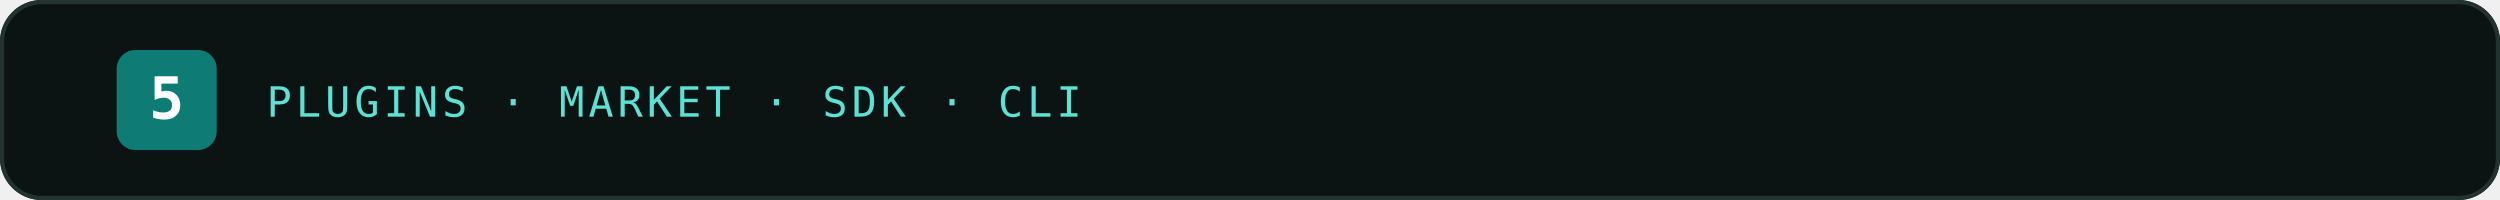
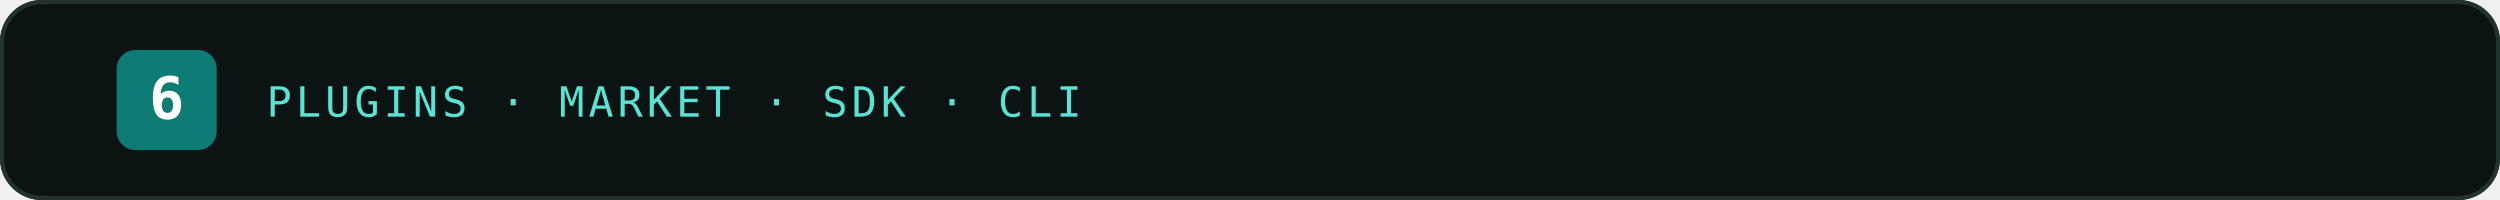
<svg xmlns="http://www.w3.org/2000/svg" width="1200" height="96" viewBox="0 0 1200 96" role="img" aria-labelledby="title desc">
  <rect width="1200" height="96" rx="20" fill="#0C1413" />
  <rect x="1" y="1" width="1198" height="94" rx="19" fill="none" stroke="#22332F" stroke-width="2" />
  <rect x="56" y="24" width="48" height="48" rx="9" fill="#0E7C74" />
-   <text x="80" y="57" text-anchor="middle" font-family="ui-monospace,SFMono-Regular,Menlo,Consolas,monospace" font-size="28" font-weight="800" fill="#FFFFFF">5</text>
+   <text x="80" y="57" text-anchor="middle" font-family="ui-monospace,SFMono-Regular,Menlo,Consolas,monospace" font-size="28" font-weight="800" fill="#FFFFFF">6</text>
  <text x="128" y="56" font-family="ui-monospace,SFMono-Regular,Menlo,Consolas,monospace" font-size="20" letter-spacing="2" fill="#5CE1D5">PLUGINS · MARKET · SDK · CLI</text>
</svg>
